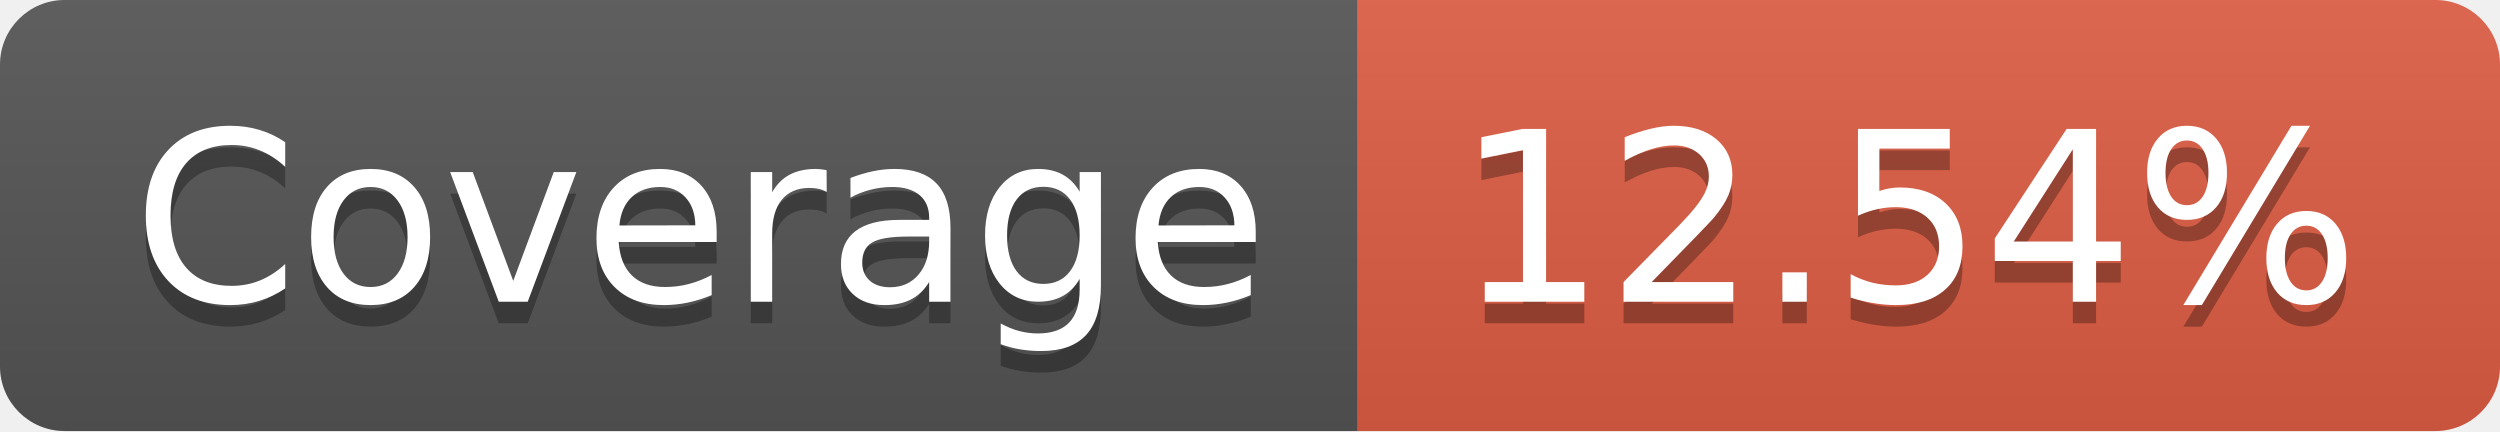
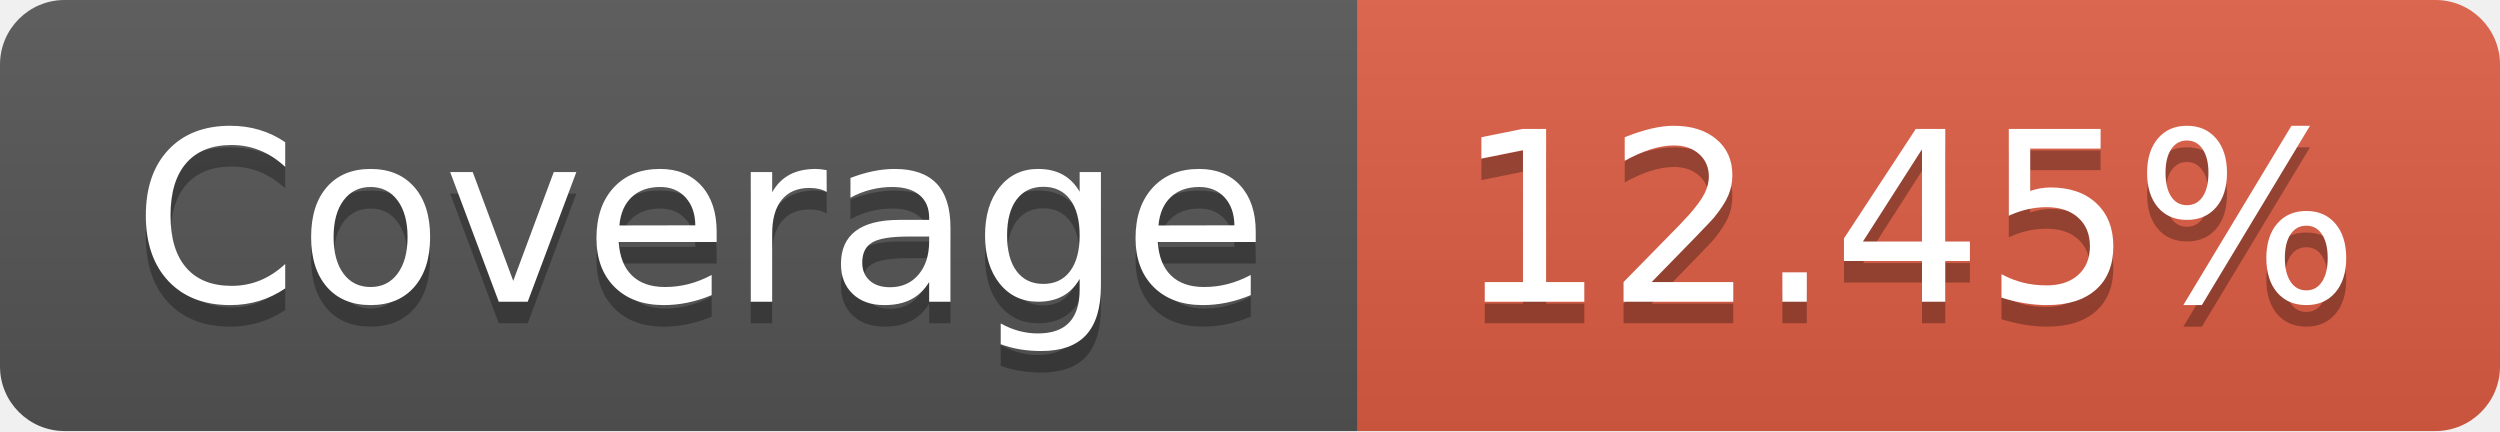
- <svg xmlns="http://www.w3.org/2000/svg" width="116" height="20" role="img" aria-label="Coverage: 12.54%">
+ <svg xmlns="http://www.w3.org/2000/svg" width="116" height="20" role="img" aria-label="Coverage: 12.45%">
  <linearGradient id="s" x2="0" y2="100%">
    <stop offset="0" stop-color="#bbb" stop-opacity=".1" />
    <stop offset="1" stop-opacity=".1" />
  </linearGradient>
  <clipPath id="r">
    <rect width="116" height="20" rx="3" fill="#fff" />
  </clipPath>
  <g clip-path="url(#r)">
    <rect width="63" height="20" fill="#555" />
    <rect x="63" width="53" height="20" fill="#e05d44" />
    <rect width="116" height="20" fill="url(#s)" />
  </g>
  <g fill="#fff" text-anchor="middle" font-family="Verdana,Geneva,DejaVu Sans,sans-serif" text-rendering="geometricPrecision" font-size="110">
    <text aria-hidden="true" x="325" y="150" fill="#010101" fill-opacity=".3" transform="scale(.1)" textLength="530">Coverage</text>
    <text x="325" y="140" transform="scale(.1)" fill="#fff" textLength="530">Coverage</text>
-     <text aria-hidden="true" x="885" y="150" fill="#010101" fill-opacity=".3" transform="scale(.1)" textLength="430">12.54%</text>
-     <text x="885" y="140" transform="scale(.1)" fill="#fff" textLength="430">12.54%</text>
+     <text aria-hidden="true" x="885" y="150" fill="#010101" fill-opacity=".3" transform="scale(.1)" textLength="430">12.45%</text>
+     <text x="885" y="140" transform="scale(.1)" fill="#fff" textLength="430">12.45%</text>
  </g>
</svg>
